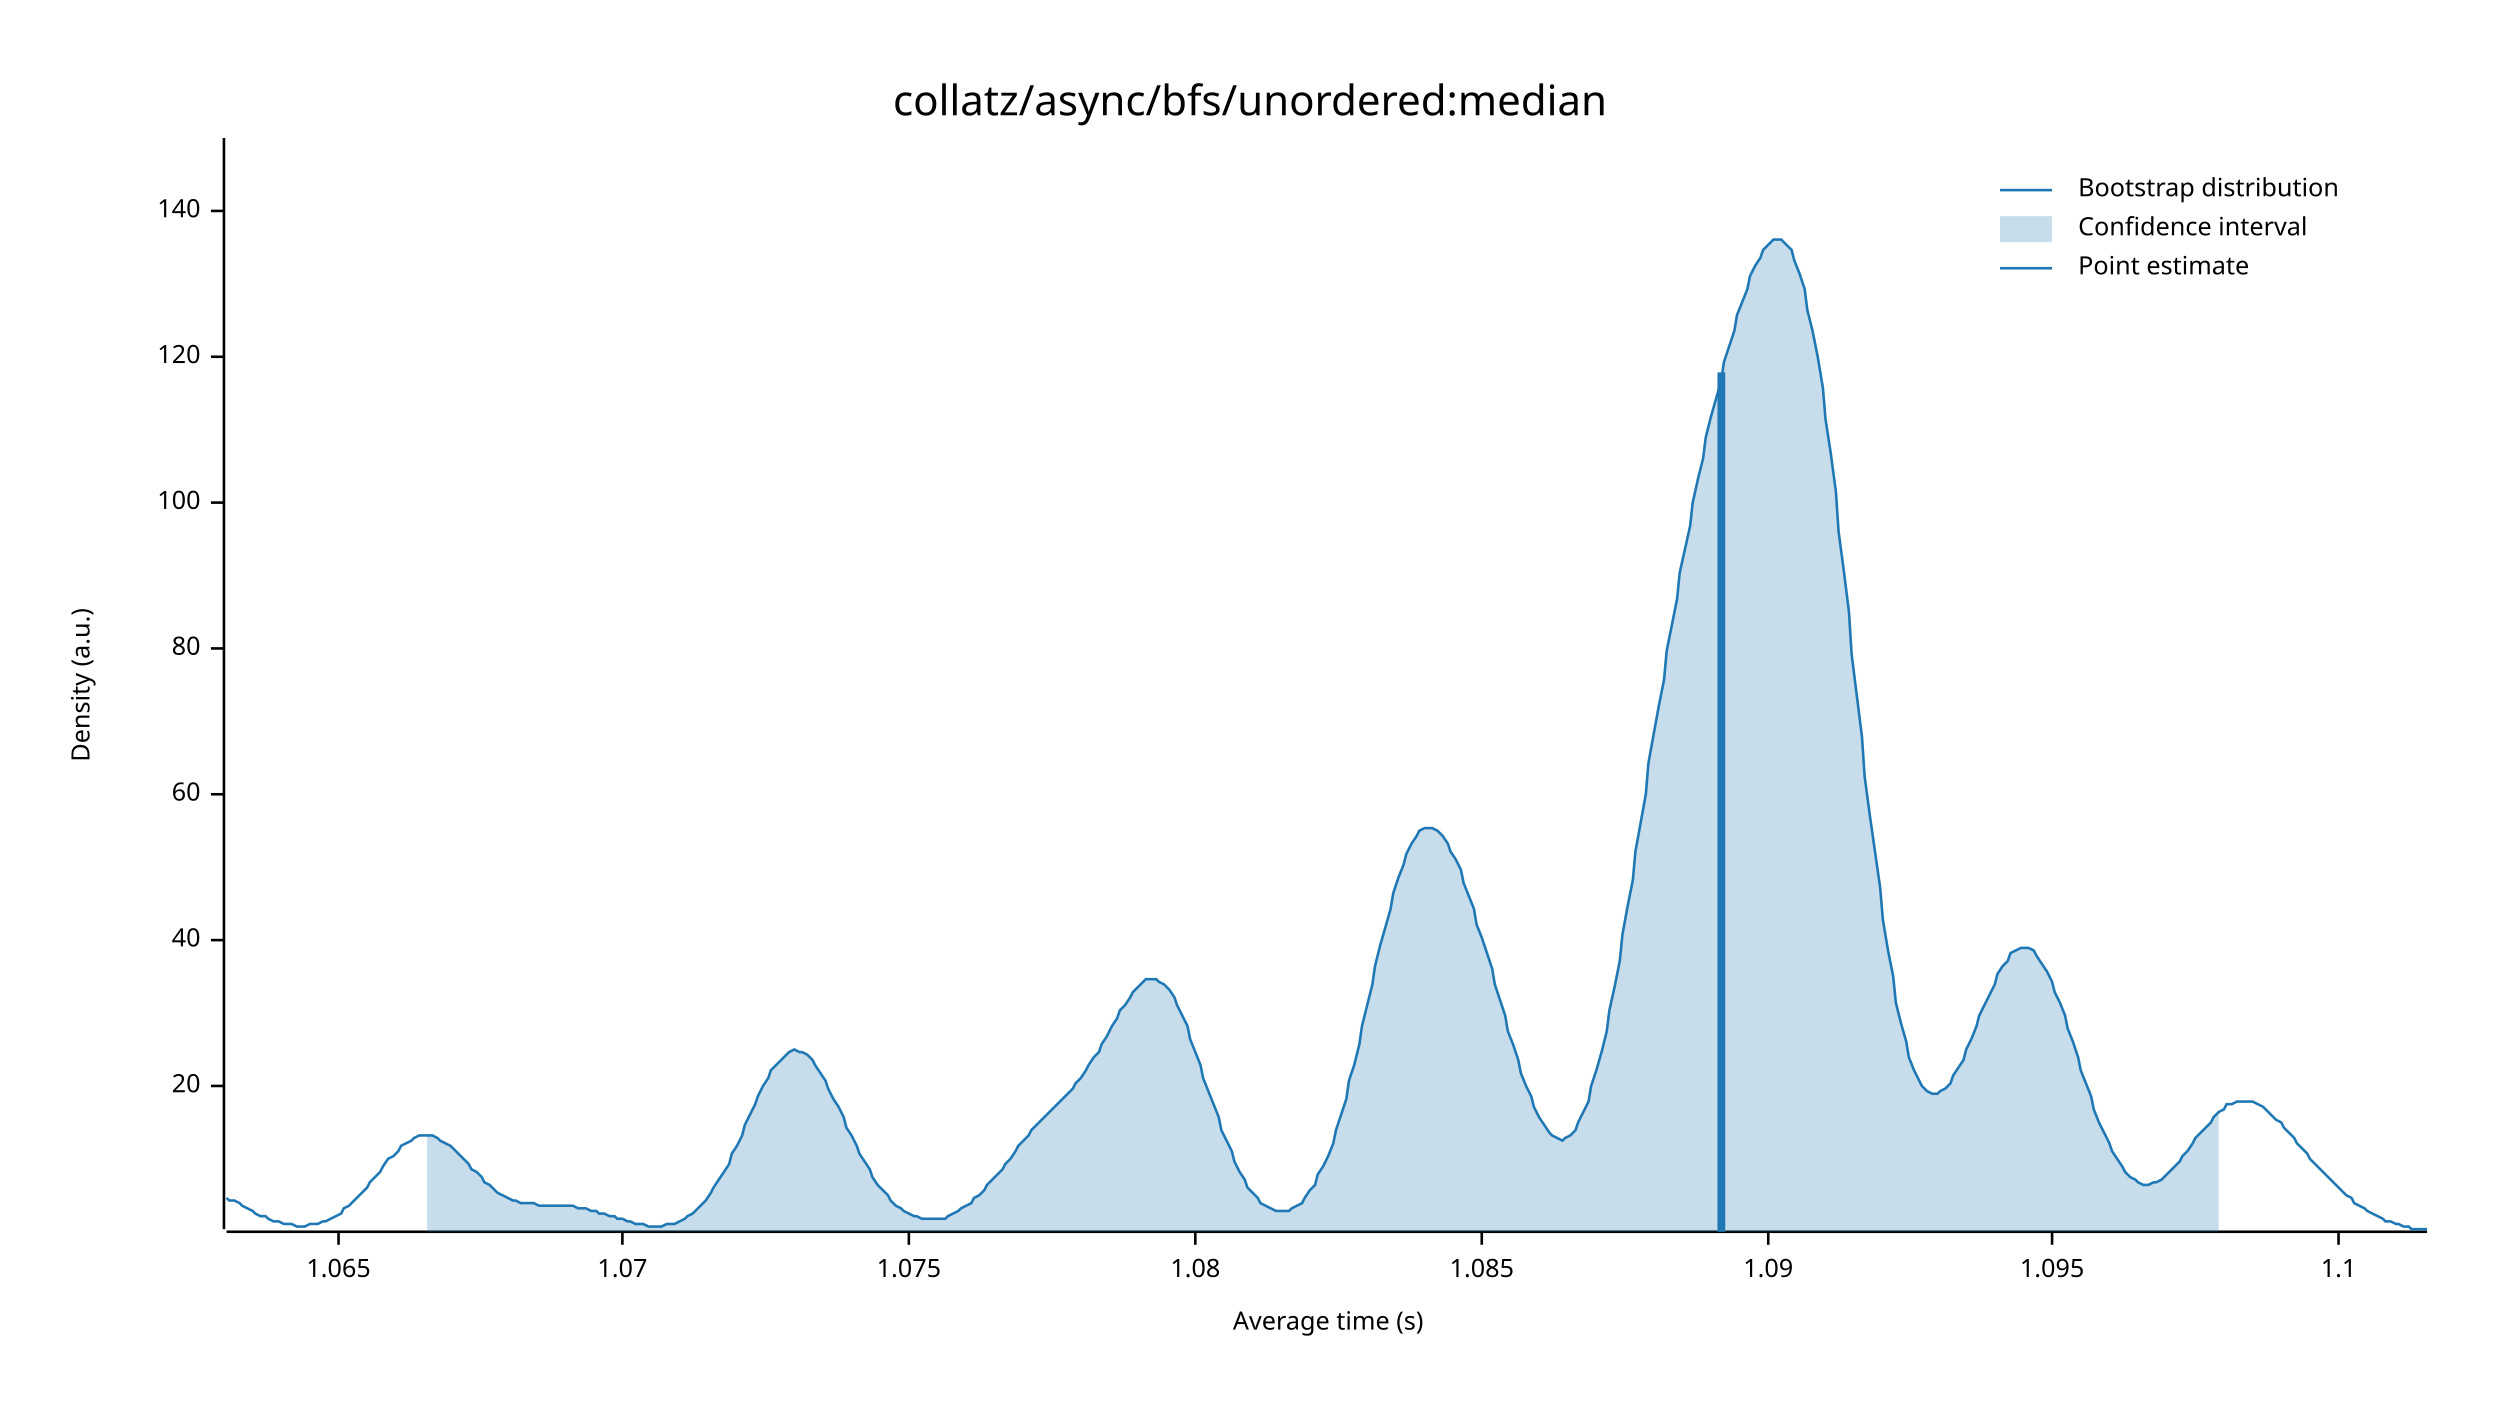
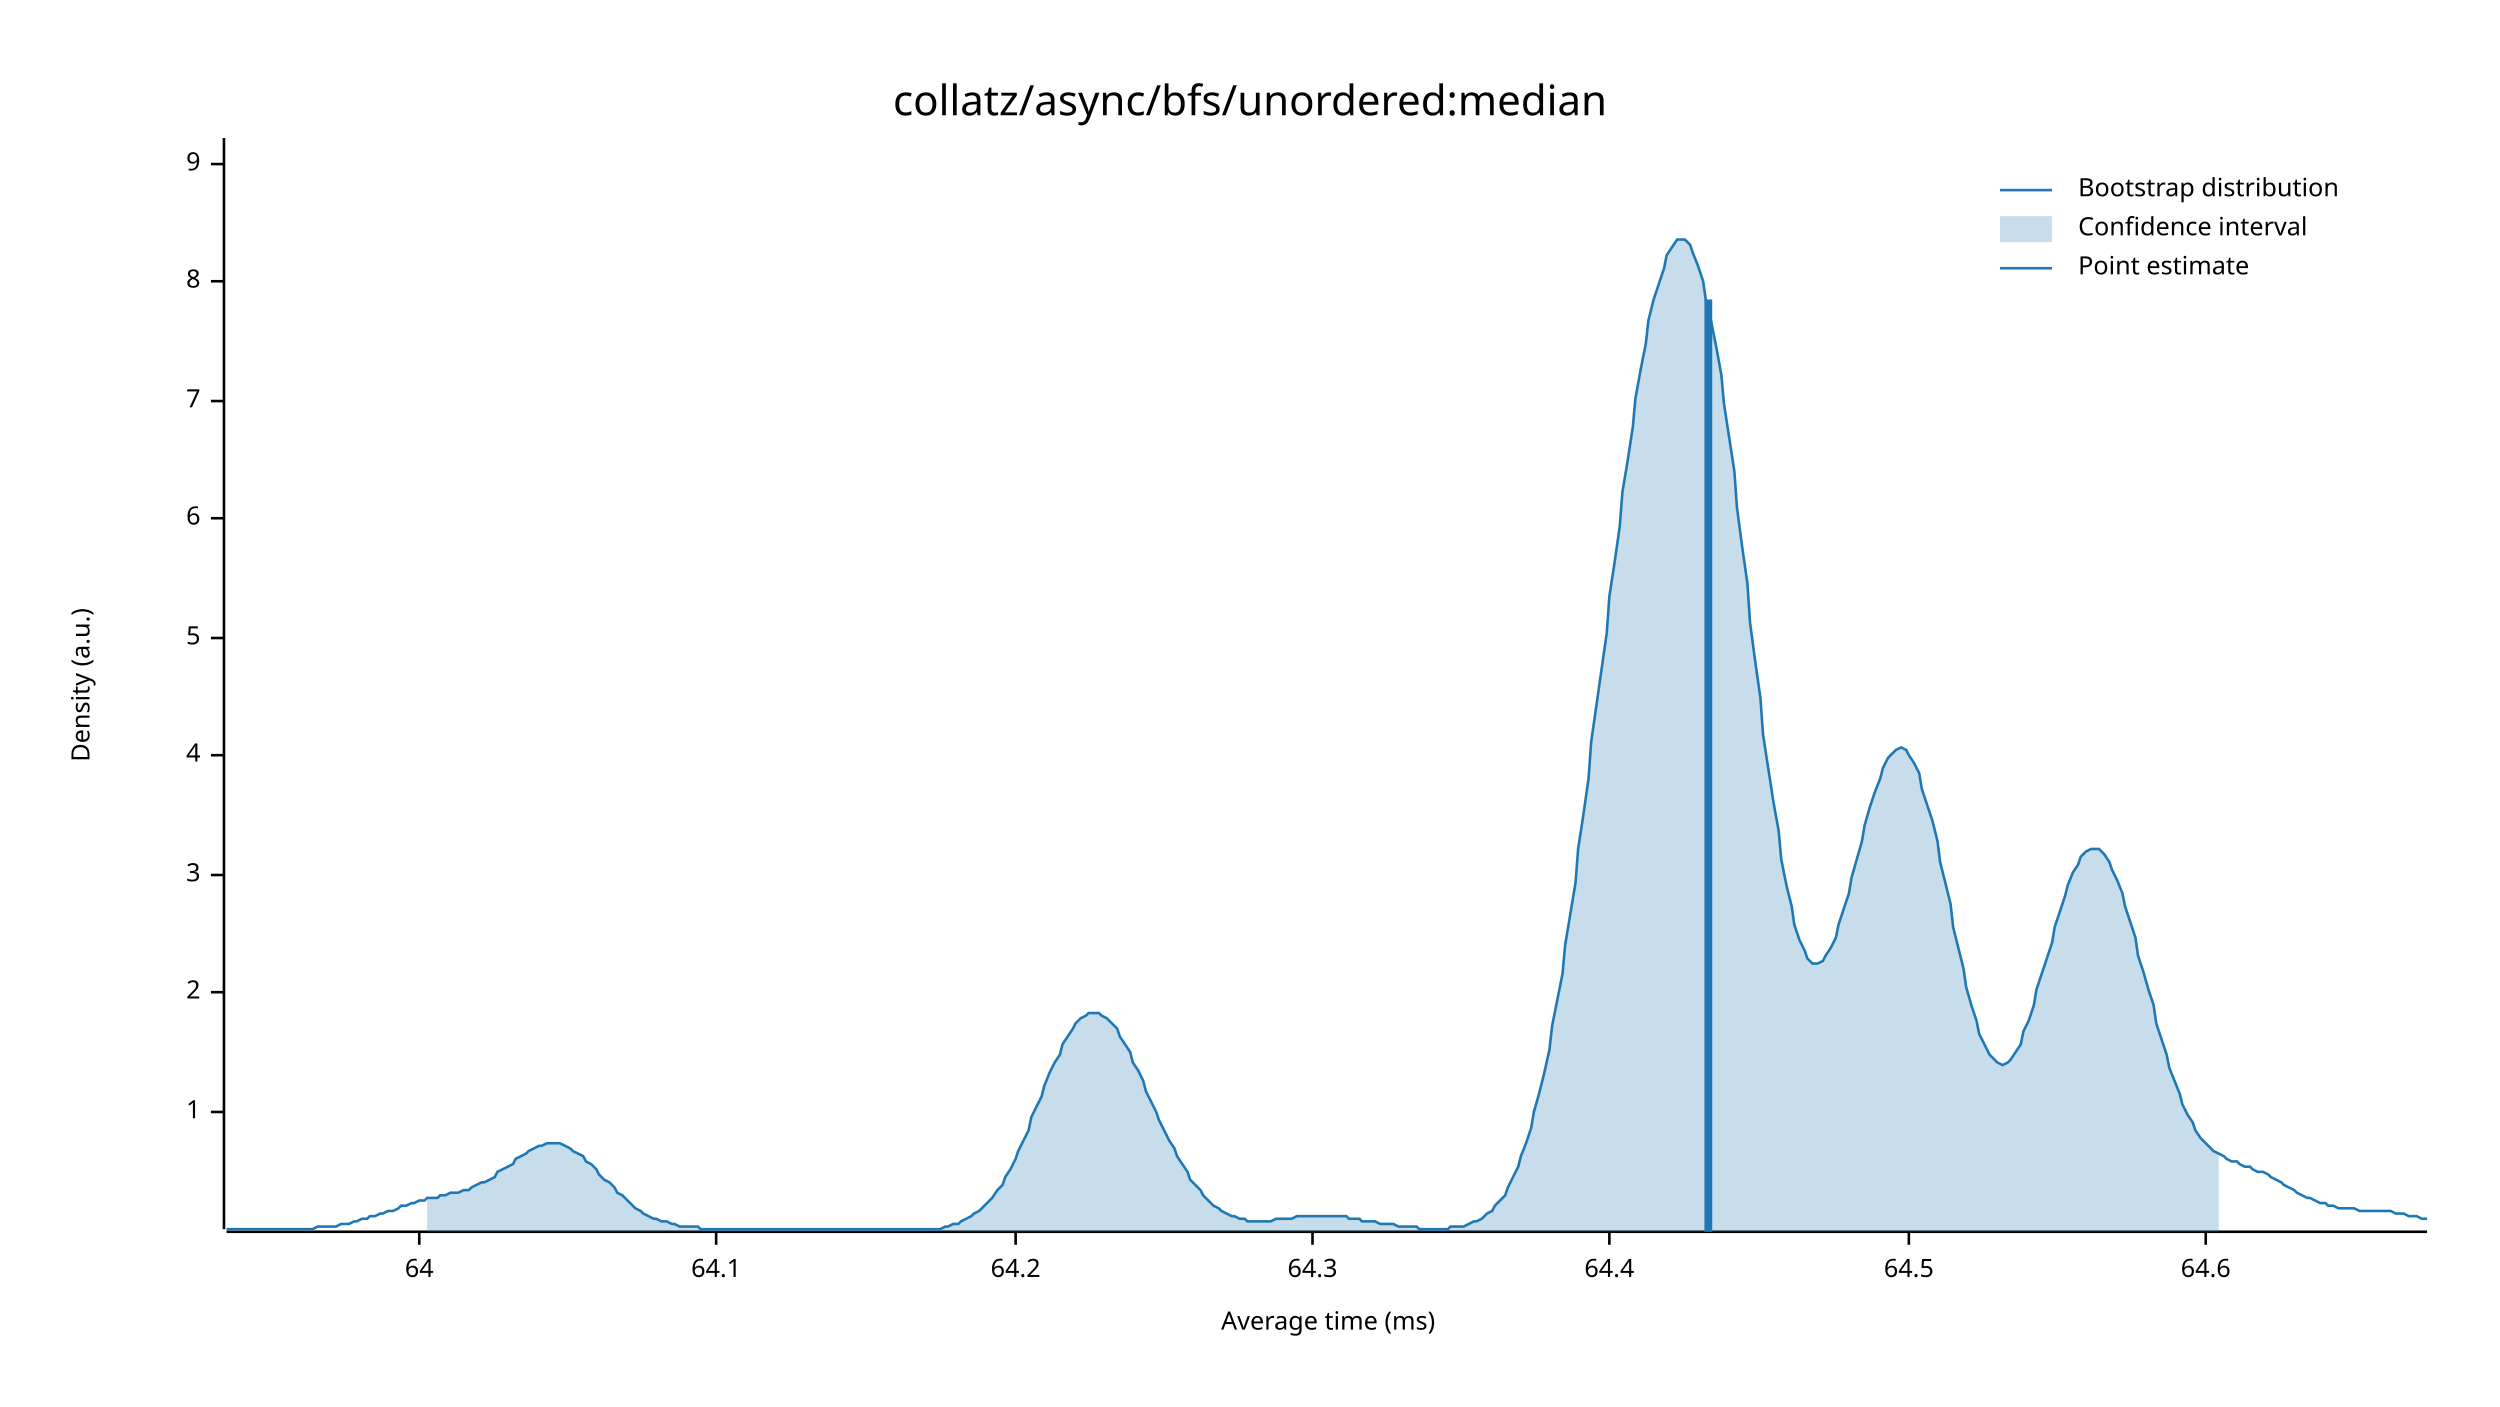
<svg xmlns="http://www.w3.org/2000/svg" width="960" height="540" viewBox="0 0 960 540">
  <text x="480" y="32" dy="0.76em" text-anchor="middle" font-family="sans-serif" font-size="16.129" opacity="1" fill="#000000">
collatz/async/bfs/unordered:median
</text>
  <text x="27" y="263" dy="0.76em" text-anchor="middle" font-family="sans-serif" font-size="9.677" opacity="1" fill="#000000" transform="rotate(270, 27, 263)">
Density (a.u.)
</text>
  <text x="510" y="513" dy="-0.5ex" text-anchor="middle" font-family="sans-serif" font-size="9.677" opacity="1" fill="#000000">
- Average time (s)
+ Average time (ms)
</text>
  <polyline fill="none" opacity="1" stroke="#000000" stroke-width="1" points="86,53 86,472 " />
-   <text x="77" y="417" dy="0.5ex" text-anchor="end" font-family="sans-serif" font-size="9.677" opacity="1" fill="#000000">
- 20
+   <text x="77" y="427" dy="0.5ex" text-anchor="end" font-family="sans-serif" font-size="9.677" opacity="1" fill="#000000">
+ 1
</text>
-   <polyline fill="none" opacity="1" stroke="#000000" stroke-width="1" points="81,417 86,417 " />
-   <text x="77" y="361" dy="0.5ex" text-anchor="end" font-family="sans-serif" font-size="9.677" opacity="1" fill="#000000">
- 40
+   <polyline fill="none" opacity="1" stroke="#000000" stroke-width="1" points="81,427 86,427 " />
+   <text x="77" y="381" dy="0.5ex" text-anchor="end" font-family="sans-serif" font-size="9.677" opacity="1" fill="#000000">
+ 2
</text>
-   <polyline fill="none" opacity="1" stroke="#000000" stroke-width="1" points="81,361 86,361 " />
-   <text x="77" y="305" dy="0.5ex" text-anchor="end" font-family="sans-serif" font-size="9.677" opacity="1" fill="#000000">
- 60
+   <polyline fill="none" opacity="1" stroke="#000000" stroke-width="1" points="81,381 86,381 " />
+   <text x="77" y="336" dy="0.5ex" text-anchor="end" font-family="sans-serif" font-size="9.677" opacity="1" fill="#000000">
+ 3
</text>
-   <polyline fill="none" opacity="1" stroke="#000000" stroke-width="1" points="81,305 86,305 " />
-   <text x="77" y="249" dy="0.5ex" text-anchor="end" font-family="sans-serif" font-size="9.677" opacity="1" fill="#000000">
- 80
+   <polyline fill="none" opacity="1" stroke="#000000" stroke-width="1" points="81,336 86,336 " />
+   <text x="77" y="290" dy="0.5ex" text-anchor="end" font-family="sans-serif" font-size="9.677" opacity="1" fill="#000000">
+ 4
</text>
-   <polyline fill="none" opacity="1" stroke="#000000" stroke-width="1" points="81,249 86,249 " />
-   <text x="77" y="193" dy="0.5ex" text-anchor="end" font-family="sans-serif" font-size="9.677" opacity="1" fill="#000000">
- 100
+   <polyline fill="none" opacity="1" stroke="#000000" stroke-width="1" points="81,290 86,290 " />
+   <text x="77" y="245" dy="0.5ex" text-anchor="end" font-family="sans-serif" font-size="9.677" opacity="1" fill="#000000">
+ 5
</text>
-   <polyline fill="none" opacity="1" stroke="#000000" stroke-width="1" points="81,193 86,193 " />
-   <text x="77" y="137" dy="0.5ex" text-anchor="end" font-family="sans-serif" font-size="9.677" opacity="1" fill="#000000">
- 120
+   <polyline fill="none" opacity="1" stroke="#000000" stroke-width="1" points="81,245 86,245 " />
+   <text x="77" y="199" dy="0.5ex" text-anchor="end" font-family="sans-serif" font-size="9.677" opacity="1" fill="#000000">
+ 6
</text>
-   <polyline fill="none" opacity="1" stroke="#000000" stroke-width="1" points="81,137 86,137 " />
-   <text x="77" y="81" dy="0.5ex" text-anchor="end" font-family="sans-serif" font-size="9.677" opacity="1" fill="#000000">
- 140
+   <polyline fill="none" opacity="1" stroke="#000000" stroke-width="1" points="81,199 86,199 " />
+   <text x="77" y="154" dy="0.5ex" text-anchor="end" font-family="sans-serif" font-size="9.677" opacity="1" fill="#000000">
+ 7
</text>
-   <polyline fill="none" opacity="1" stroke="#000000" stroke-width="1" points="81,81 86,81 " />
+   <polyline fill="none" opacity="1" stroke="#000000" stroke-width="1" points="81,154 86,154 " />
+   <text x="77" y="108" dy="0.5ex" text-anchor="end" font-family="sans-serif" font-size="9.677" opacity="1" fill="#000000">
+ 8
+ </text>
+   <polyline fill="none" opacity="1" stroke="#000000" stroke-width="1" points="81,108 86,108 " />
+   <text x="77" y="63" dy="0.5ex" text-anchor="end" font-family="sans-serif" font-size="9.677" opacity="1" fill="#000000">
+ 9
+ </text>
+   <polyline fill="none" opacity="1" stroke="#000000" stroke-width="1" points="81,63 86,63 " />
  <polyline fill="none" opacity="1" stroke="#000000" stroke-width="1" points="87,473 932,473 " />
-   <text x="130" y="483" dy="0.76em" text-anchor="middle" font-family="sans-serif" font-size="9.677" opacity="1" fill="#000000">
- 1.065
+   <text x="161" y="483" dy="0.76em" text-anchor="middle" font-family="sans-serif" font-size="9.677" opacity="1" fill="#000000">
+ 64
</text>
-   <polyline fill="none" opacity="1" stroke="#000000" stroke-width="1" points="130,473 130,478 " />
-   <text x="239" y="483" dy="0.76em" text-anchor="middle" font-family="sans-serif" font-size="9.677" opacity="1" fill="#000000">
- 1.07
+   <polyline fill="none" opacity="1" stroke="#000000" stroke-width="1" points="161,473 161,478 " />
+   <text x="275" y="483" dy="0.76em" text-anchor="middle" font-family="sans-serif" font-size="9.677" opacity="1" fill="#000000">
+ 64.1
</text>
-   <polyline fill="none" opacity="1" stroke="#000000" stroke-width="1" points="239,473 239,478 " />
-   <text x="349" y="483" dy="0.76em" text-anchor="middle" font-family="sans-serif" font-size="9.677" opacity="1" fill="#000000">
- 1.075
+   <polyline fill="none" opacity="1" stroke="#000000" stroke-width="1" points="275,473 275,478 " />
+   <text x="390" y="483" dy="0.76em" text-anchor="middle" font-family="sans-serif" font-size="9.677" opacity="1" fill="#000000">
+ 64.2
</text>
-   <polyline fill="none" opacity="1" stroke="#000000" stroke-width="1" points="349,473 349,478 " />
-   <text x="459" y="483" dy="0.76em" text-anchor="middle" font-family="sans-serif" font-size="9.677" opacity="1" fill="#000000">
- 1.08
+   <polyline fill="none" opacity="1" stroke="#000000" stroke-width="1" points="390,473 390,478 " />
+   <text x="504" y="483" dy="0.76em" text-anchor="middle" font-family="sans-serif" font-size="9.677" opacity="1" fill="#000000">
+ 64.3
</text>
-   <polyline fill="none" opacity="1" stroke="#000000" stroke-width="1" points="459,473 459,478 " />
-   <text x="569" y="483" dy="0.76em" text-anchor="middle" font-family="sans-serif" font-size="9.677" opacity="1" fill="#000000">
- 1.085
+   <polyline fill="none" opacity="1" stroke="#000000" stroke-width="1" points="504,473 504,478 " />
+   <text x="618" y="483" dy="0.76em" text-anchor="middle" font-family="sans-serif" font-size="9.677" opacity="1" fill="#000000">
+ 64.4
</text>
-   <polyline fill="none" opacity="1" stroke="#000000" stroke-width="1" points="569,473 569,478 " />
-   <text x="679" y="483" dy="0.76em" text-anchor="middle" font-family="sans-serif" font-size="9.677" opacity="1" fill="#000000">
- 1.09
+   <polyline fill="none" opacity="1" stroke="#000000" stroke-width="1" points="618,473 618,478 " />
+   <text x="733" y="483" dy="0.76em" text-anchor="middle" font-family="sans-serif" font-size="9.677" opacity="1" fill="#000000">
+ 64.5
</text>
-   <polyline fill="none" opacity="1" stroke="#000000" stroke-width="1" points="679,473 679,478 " />
-   <text x="788" y="483" dy="0.76em" text-anchor="middle" font-family="sans-serif" font-size="9.677" opacity="1" fill="#000000">
- 1.095
+   <polyline fill="none" opacity="1" stroke="#000000" stroke-width="1" points="733,473 733,478 " />
+   <text x="847" y="483" dy="0.76em" text-anchor="middle" font-family="sans-serif" font-size="9.677" opacity="1" fill="#000000">
+ 64.6
</text>
-   <polyline fill="none" opacity="1" stroke="#000000" stroke-width="1" points="788,473 788,478 " />
-   <text x="898" y="483" dy="0.76em" text-anchor="middle" font-family="sans-serif" font-size="9.677" opacity="1" fill="#000000">
- 1.1
- </text>
-   <polyline fill="none" opacity="1" stroke="#000000" stroke-width="1" points="898,473 898,478 " />
-   <polyline fill="none" opacity="1" stroke="#1F78B4" stroke-width="1" points="87,460 88,461 90,461 92,462 93,463 95,464 97,465 98,466 100,467 102,467 103,468 105,469 107,469 109,470 110,470 112,470 114,471 115,471 117,471 119,470 120,470 122,470 124,469 125,469 127,468 129,467 131,466 132,464 134,463 136,461 137,460 139,458 141,456 142,454 144,452 146,450 147,448 149,445 151,444 153,442 154,440 156,439 158,438 159,437 161,436 163,436 164,436 166,436 168,437 169,438 171,439 173,440 175,442 176,443 178,445 180,447 181,449 183,450 185,452 186,454 188,455 190,457 191,458 193,459 195,460 197,461 198,461 200,462 202,462 203,462 205,462 207,463 208,463 210,463 212,463 214,463 215,463 217,463 219,463 220,463 222,464 224,464 225,464 227,465 229,465 230,466 232,466 234,467 236,467 237,468 239,468 241,469 242,469 244,470 246,470 247,470 249,471 251,471 252,471 254,471 256,470 258,470 259,470 261,469 263,468 264,467 266,466 268,464 269,463 271,461 273,458 274,456 276,453 278,450 280,447 281,443 283,440 285,436 286,432 288,428 290,424 291,421 293,417 295,414 296,411 298,409 300,407 302,405 303,404 305,403 307,404 308,404 310,405 312,407 313,409 315,412 317,415 318,418 320,422 322,425 324,429 325,433 327,436 329,440 330,443 332,446 334,449 335,452 337,455 339,457 341,459 342,461 344,463 346,464 347,465 349,466 351,467 352,467 354,468 356,468 357,468 359,468 361,468 363,468 364,467 366,466 368,465 369,464 371,463 373,462 374,460 376,459 378,457 379,455 381,453 383,451 385,449 386,447 388,445 390,442 391,440 393,438 395,436 396,434 398,432 400,430 401,429 403,427 405,425 407,423 408,422 410,420 412,418 413,416 415,414 417,411 418,409 420,406 422,404 423,401 425,398 427,394 429,391 430,388 432,386 434,383 435,381 437,379 439,377 440,376 442,376 444,376 445,377 447,378 449,380 451,383 452,386 454,390 456,394 457,399 459,404 461,409 462,414 464,419 466,424 468,429 469,434 471,438 473,442 474,446 476,450 478,453 479,456 481,458 483,460 484,462 486,463 488,464 490,465 491,465 493,465 495,465 496,464 498,463 500,462 501,460 503,457 505,455 506,451 508,448 510,444 512,439 513,434 515,428 517,422 518,415 520,409 522,401 523,394 525,386 527,378 528,371 530,363 532,356 534,349 535,343 537,337 539,332 540,328 542,324 544,321 545,319 547,318 549,318 550,318 552,319 554,321 556,324 557,327 559,330 561,334 562,339 564,344 566,349 567,355 569,360 571,366 573,372 574,378 576,384 578,390 579,396 581,401 583,407 584,412 586,417 588,421 589,425 591,429 593,432 595,435 596,436 598,437 600,438 601,437 603,436 605,434 606,431 608,427 610,423 611,417 613,411 615,404 617,396 618,388 620,379 622,369 623,359 625,348 627,338 628,327 630,316 632,305 633,293 635,282 637,271 639,261 640,250 642,240 644,230 645,220 647,211 649,202 650,193 652,184 654,176 655,168 657,160 659,153 661,146 662,139 664,133 666,127 667,121 669,116 671,111 672,106 674,102 676,99 677,96 679,94 681,92 683,92 684,92 686,94 688,96 689,100 691,105 693,111 694,119 696,127 698,137 700,149 701,161 703,174 705,189 706,204 708,219 710,235 711,251 713,267 715,283 716,298 718,313 720,327 722,341 723,353 725,365 727,375 728,385 730,393 732,400 733,406 735,411 737,415 738,417 740,419 742,420 744,420 745,419 747,418 749,416 750,413 752,410 754,407 755,403 757,399 759,394 760,390 762,386 764,382 766,378 767,374 769,371 771,369 772,366 774,365 776,364 777,364 779,364 781,365 782,367 784,370 786,373 788,377 789,381 791,385 793,390 794,395 796,400 798,406 799,411 801,416 803,421 804,426 806,431 808,435 810,439 811,442 813,445 815,448 816,450 818,452 820,453 821,454 823,455 825,455 827,454 828,454 830,453 832,451 833,450 835,448 837,446 838,444 840,442 842,439 843,437 845,435 847,433 849,431 850,429 852,427 854,426 855,424 857,424 859,423 860,423 862,423 864,423 865,423 867,424 869,425 871,427 872,428 874,430 876,431 877,433 879,435 881,437 882,439 884,441 886,443 887,445 889,447 891,449 893,451 894,452 896,454 898,456 899,457 901,459 903,460 904,462 906,463 908,464 909,465 911,466 913,467 915,468 916,469 918,469 920,470 921,470 923,471 925,471 926,472 928,472 930,472 932,472 " />
-   <polygon opacity="0.25" fill="#1F78B4" points="164,436 166,436 168,437 169,438 171,439 173,440 175,442 176,443 178,445 180,447 181,449 183,450 185,452 186,454 188,455 190,457 191,458 193,459 195,460 197,461 198,461 200,462 202,462 203,462 205,462 207,463 208,463 210,463 212,463 214,463 215,463 217,463 219,463 220,463 222,464 224,464 225,464 227,465 229,465 230,466 232,466 234,467 236,467 237,468 239,468 241,469 242,469 244,470 246,470 247,470 249,471 251,471 252,471 254,471 256,470 258,470 259,470 261,469 263,468 264,467 266,466 268,464 269,463 271,461 273,458 274,456 276,453 278,450 280,447 281,443 283,440 285,436 286,432 288,428 290,424 291,421 293,417 295,414 296,411 298,409 300,407 302,405 303,404 305,403 307,404 308,404 310,405 312,407 313,409 315,412 317,415 318,418 320,422 322,425 324,429 325,433 327,436 329,440 330,443 332,446 334,449 335,452 337,455 339,457 341,459 342,461 344,463 346,464 347,465 349,466 351,467 352,467 354,468 356,468 357,468 359,468 361,468 363,468 364,467 366,466 368,465 369,464 371,463 373,462 374,460 376,459 378,457 379,455 381,453 383,451 385,449 386,447 388,445 390,442 391,440 393,438 395,436 396,434 398,432 400,430 401,429 403,427 405,425 407,423 408,422 410,420 412,418 413,416 415,414 417,411 418,409 420,406 422,404 423,401 425,398 427,394 429,391 430,388 432,386 434,383 435,381 437,379 439,377 440,376 442,376 444,376 445,377 447,378 449,380 451,383 452,386 454,390 456,394 457,399 459,404 461,409 462,414 464,419 466,424 468,429 469,434 471,438 473,442 474,446 476,450 478,453 479,456 481,458 483,460 484,462 486,463 488,464 490,465 491,465 493,465 495,465 496,464 498,463 500,462 501,460 503,457 505,455 506,451 508,448 510,444 512,439 513,434 515,428 517,422 518,415 520,409 522,401 523,394 525,386 527,378 528,371 530,363 532,356 534,349 535,343 537,337 539,332 540,328 542,324 544,321 545,319 547,318 549,318 550,318 552,319 554,321 556,324 557,327 559,330 561,334 562,339 564,344 566,349 567,355 569,360 571,366 573,372 574,378 576,384 578,390 579,396 581,401 583,407 584,412 586,417 588,421 589,425 591,429 593,432 595,435 596,436 598,437 600,438 601,437 603,436 605,434 606,431 608,427 610,423 611,417 613,411 615,404 617,396 618,388 620,379 622,369 623,359 625,348 627,338 628,327 630,316 632,305 633,293 635,282 637,271 639,261 640,250 642,240 644,230 645,220 647,211 649,202 650,193 652,184 654,176 655,168 657,160 659,153 661,146 662,139 664,133 666,127 667,121 669,116 671,111 672,106 674,102 676,99 677,96 679,94 681,92 683,92 684,92 686,94 688,96 689,100 691,105 693,111 694,119 696,127 698,137 700,149 701,161 703,174 705,189 706,204 708,219 710,235 711,251 713,267 715,283 716,298 718,313 720,327 722,341 723,353 725,365 727,375 728,385 730,393 732,400 733,406 735,411 737,415 738,417 740,419 742,420 744,420 745,419 747,418 749,416 750,413 752,410 754,407 755,403 757,399 759,394 760,390 762,386 764,382 766,378 767,374 769,371 771,369 772,366 774,365 776,364 777,364 779,364 781,365 782,367 784,370 786,373 788,377 789,381 791,385 793,390 794,395 796,400 798,406 799,411 801,416 803,421 804,426 806,431 808,435 810,439 811,442 813,445 815,448 816,450 818,452 820,453 821,454 823,455 825,455 827,454 828,454 830,453 832,451 833,450 835,448 837,446 838,444 840,442 842,439 843,437 845,435 847,433 849,431 850,429 852,427 852,473 164,473 " />
-   <polyline fill="none" opacity="1" stroke="#1F78B4" stroke-width="3" points="661,473 661,143 " />
+   <polyline fill="none" opacity="1" stroke="#000000" stroke-width="1" points="847,473 847,478 " />
+   <polyline fill="none" opacity="1" stroke="#1F78B4" stroke-width="1" points="87,472 88,472 90,472 92,472 93,472 95,472 97,472 98,472 100,472 102,472 103,472 105,472 107,472 109,472 110,472 112,472 114,472 115,472 117,472 119,472 120,472 122,471 124,471 125,471 127,471 129,471 131,470 132,470 134,470 136,469 137,469 139,468 141,468 142,467 144,467 146,466 147,466 149,465 151,465 153,464 154,463 156,463 158,462 159,462 161,461 163,461 164,460 166,460 168,460 169,459 171,459 173,458 175,458 176,458 178,457 180,457 181,456 183,455 185,454 186,454 188,453 190,452 191,450 193,449 195,448 197,447 198,445 200,444 202,443 203,442 205,441 207,440 208,440 210,439 212,439 214,439 215,439 217,440 219,441 220,442 222,443 224,444 225,446 227,447 229,449 230,451 232,453 234,454 236,456 237,458 239,459 241,461 242,462 244,464 246,465 247,466 249,467 251,468 252,468 254,469 256,469 258,470 259,470 261,471 263,471 264,471 266,471 268,471 269,472 271,472 273,472 274,472 276,472 278,472 280,472 281,472 283,472 285,472 286,472 288,472 290,472 291,472 293,472 295,472 296,472 298,472 300,472 302,472 303,472 305,472 307,472 308,472 310,472 312,472 313,472 315,472 317,472 318,472 320,472 322,472 324,472 325,472 327,472 329,472 330,472 332,472 334,472 335,472 337,472 339,472 341,472 342,472 344,472 346,472 347,472 349,472 351,472 352,472 354,472 356,472 357,472 359,472 361,472 363,471 364,471 366,470 368,470 369,469 371,468 373,467 374,466 376,465 378,463 379,462 381,460 383,457 385,455 386,452 388,449 390,445 391,442 393,438 395,434 396,429 398,425 400,421 401,417 403,412 405,408 407,405 408,401 410,398 412,395 413,393 415,391 417,390 418,389 420,389 422,389 423,390 425,391 427,393 429,395 430,398 432,401 434,404 435,408 437,411 439,415 440,419 442,423 444,427 445,430 447,434 449,438 451,441 452,444 454,447 456,450 457,453 459,455 461,457 462,459 464,461 466,463 468,464 469,465 471,466 473,467 474,467 476,468 478,468 479,469 481,469 483,469 484,469 486,469 488,469 490,468 491,468 493,468 495,468 496,468 498,467 500,467 501,467 503,467 505,467 506,467 508,467 510,467 512,467 513,467 515,467 517,467 518,468 520,468 522,468 523,469 525,469 527,469 528,469 530,470 532,470 534,470 535,470 537,471 539,471 540,471 542,471 544,471 545,472 547,472 549,472 550,472 552,472 554,472 556,472 557,471 559,471 561,471 562,471 564,470 566,469 567,469 569,468 571,466 573,465 574,463 576,461 578,459 579,456 581,452 583,448 584,444 586,439 588,433 589,427 591,420 593,412 595,403 596,394 598,384 600,374 601,363 603,351 605,339 606,326 608,313 610,299 611,285 613,271 615,257 617,243 618,229 620,216 622,202 623,189 625,177 627,164 628,153 630,142 632,132 633,123 635,115 637,109 639,103 640,98 642,95 644,92 645,92 647,92 649,94 650,97 652,102 654,108 655,115 657,123 659,133 661,144 662,155 664,168 666,181 667,195 669,210 671,224 672,239 674,254 676,268 677,282 679,295 681,308 683,319 684,330 686,340 688,348 689,355 691,361 693,365 694,368 696,370 698,370 700,369 701,367 703,364 705,360 706,355 708,349 710,343 711,337 713,330 715,323 716,317 718,310 720,304 722,299 723,295 725,291 727,289 728,288 730,287 732,288 733,290 735,293 737,297 738,303 740,309 742,315 744,323 745,331 747,339 749,347 750,356 752,364 754,372 755,379 757,386 759,392 760,397 762,401 764,405 766,407 767,408 769,409 771,408 772,407 774,404 776,401 777,396 779,392 781,386 782,380 784,374 786,368 788,362 789,356 791,350 793,344 794,340 796,335 798,332 799,329 801,327 803,326 804,326 806,326 808,328 810,331 811,334 813,338 815,343 816,348 818,354 820,360 821,367 823,373 825,380 827,386 828,393 830,399 832,405 833,410 835,415 837,420 838,424 840,428 842,431 843,434 845,437 847,439 849,441 850,442 852,443 854,444 855,445 857,446 859,446 860,447 862,448 864,448 865,449 867,450 869,450 871,451 872,452 874,453 876,454 877,455 879,456 881,457 882,458 884,459 886,460 887,460 889,461 891,462 893,462 894,463 896,463 898,464 899,464 901,464 903,464 904,464 906,465 908,465 909,465 911,465 913,465 915,465 916,465 918,465 920,466 921,466 923,466 925,467 926,467 928,467 930,468 932,468 " />
+   <polygon opacity="0.25" fill="#1F78B4" points="164,460 166,460 168,460 169,459 171,459 173,458 175,458 176,458 178,457 180,457 181,456 183,455 185,454 186,454 188,453 190,452 191,450 193,449 195,448 197,447 198,445 200,444 202,443 203,442 205,441 207,440 208,440 210,439 212,439 214,439 215,439 217,440 219,441 220,442 222,443 224,444 225,446 227,447 229,449 230,451 232,453 234,454 236,456 237,458 239,459 241,461 242,462 244,464 246,465 247,466 249,467 251,468 252,468 254,469 256,469 258,470 259,470 261,471 263,471 264,471 266,471 268,471 269,472 271,472 273,472 274,472 276,472 278,472 280,472 281,472 283,472 285,472 286,472 288,472 290,472 291,472 293,472 295,472 296,472 298,472 300,472 302,472 303,472 305,472 307,472 308,472 310,472 312,472 313,472 315,472 317,472 318,472 320,472 322,472 324,472 325,472 327,472 329,472 330,472 332,472 334,472 335,472 337,472 339,472 341,472 342,472 344,472 346,472 347,472 349,472 351,472 352,472 354,472 356,472 357,472 359,472 361,472 363,471 364,471 366,470 368,470 369,469 371,468 373,467 374,466 376,465 378,463 379,462 381,460 383,457 385,455 386,452 388,449 390,445 391,442 393,438 395,434 396,429 398,425 400,421 401,417 403,412 405,408 407,405 408,401 410,398 412,395 413,393 415,391 417,390 418,389 420,389 422,389 423,390 425,391 427,393 429,395 430,398 432,401 434,404 435,408 437,411 439,415 440,419 442,423 444,427 445,430 447,434 449,438 451,441 452,444 454,447 456,450 457,453 459,455 461,457 462,459 464,461 466,463 468,464 469,465 471,466 473,467 474,467 476,468 478,468 479,469 481,469 483,469 484,469 486,469 488,469 490,468 491,468 493,468 495,468 496,468 498,467 500,467 501,467 503,467 505,467 506,467 508,467 510,467 512,467 513,467 515,467 517,467 518,468 520,468 522,468 523,469 525,469 527,469 528,469 530,470 532,470 534,470 535,470 537,471 539,471 540,471 542,471 544,471 545,472 547,472 549,472 550,472 552,472 554,472 556,472 557,471 559,471 561,471 562,471 564,470 566,469 567,469 569,468 571,466 573,465 574,463 576,461 578,459 579,456 581,452 583,448 584,444 586,439 588,433 589,427 591,420 593,412 595,403 596,394 598,384 600,374 601,363 603,351 605,339 606,326 608,313 610,299 611,285 613,271 615,257 617,243 618,229 620,216 622,202 623,189 625,177 627,164 628,153 630,142 632,132 633,123 635,115 637,109 639,103 640,98 642,95 644,92 645,92 647,92 649,94 650,97 652,102 654,108 655,115 657,123 659,133 661,144 662,155 664,168 666,181 667,195 669,210 671,224 672,239 674,254 676,268 677,282 679,295 681,308 683,319 684,330 686,340 688,348 689,355 691,361 693,365 694,368 696,370 698,370 700,369 701,367 703,364 705,360 706,355 708,349 710,343 711,337 713,330 715,323 716,317 718,310 720,304 722,299 723,295 725,291 727,289 728,288 730,287 732,288 733,290 735,293 737,297 738,303 740,309 742,315 744,323 745,331 747,339 749,347 750,356 752,364 754,372 755,379 757,386 759,392 760,397 762,401 764,405 766,407 767,408 769,409 771,408 772,407 774,404 776,401 777,396 779,392 781,386 782,380 784,374 786,368 788,362 789,356 791,350 793,344 794,340 796,335 798,332 799,329 801,327 803,326 804,326 806,326 808,328 810,331 811,334 813,338 815,343 816,348 818,354 820,360 821,367 823,373 825,380 827,386 828,393 830,399 832,405 833,410 835,415 837,420 838,424 840,428 842,431 843,434 845,437 847,439 849,441 850,442 852,443 852,473 164,473 " />
+   <polyline fill="none" opacity="1" stroke="#1F78B4" stroke-width="3" points="656,473 656,115 " />
  <text x="798" y="68" dy="0.76em" text-anchor="start" font-family="sans-serif" font-size="9.677" opacity="1" fill="#000000">
Bootstrap distribution
</text>
  <text x="798" y="83" dy="0.76em" text-anchor="start" font-family="sans-serif" font-size="9.677" opacity="1" fill="#000000">
Confidence interval
</text>
  <text x="798" y="98" dy="0.76em" text-anchor="start" font-family="sans-serif" font-size="9.677" opacity="1" fill="#000000">
Point estimate
</text>
  <polyline fill="none" opacity="1" stroke="#1F78B4" stroke-width="1" points="768,73 788,73 " />
  <rect x="768" y="83" width="20" height="10" opacity="0.25" fill="#1F78B4" stroke="none" />
  <polyline fill="none" opacity="1" stroke="#1F78B4" stroke-width="1" points="768,103 788,103 " />
</svg>
